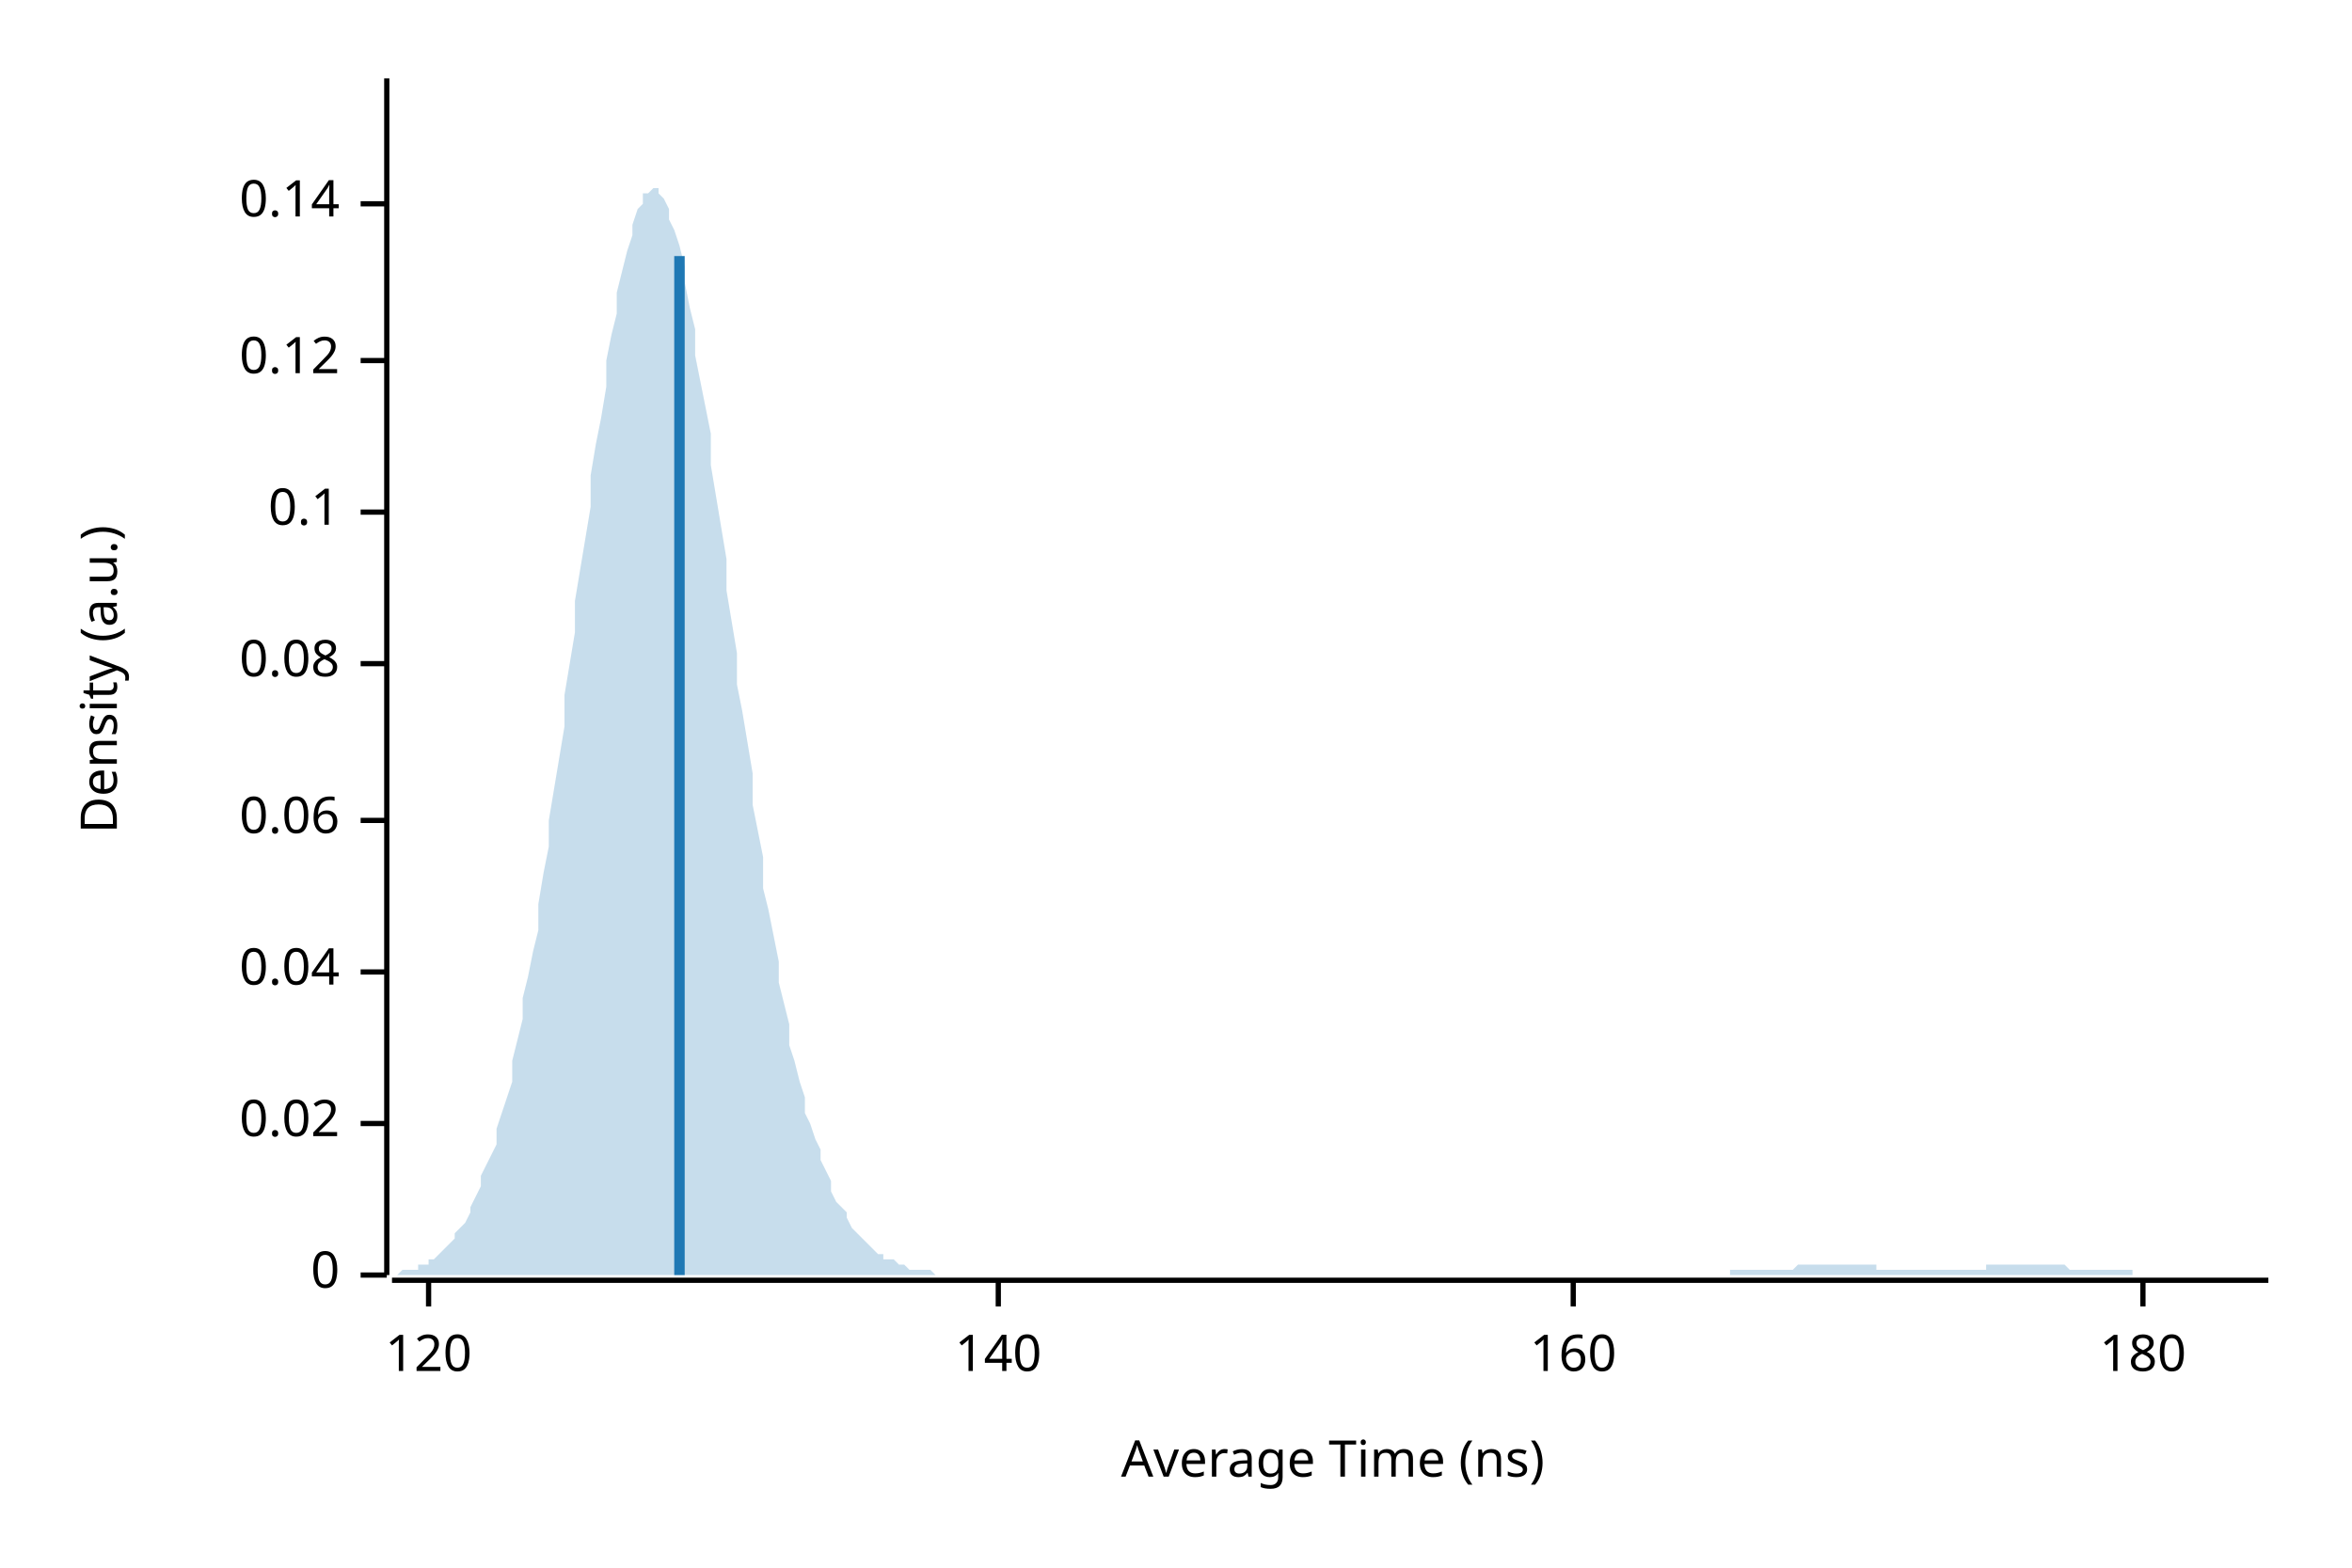
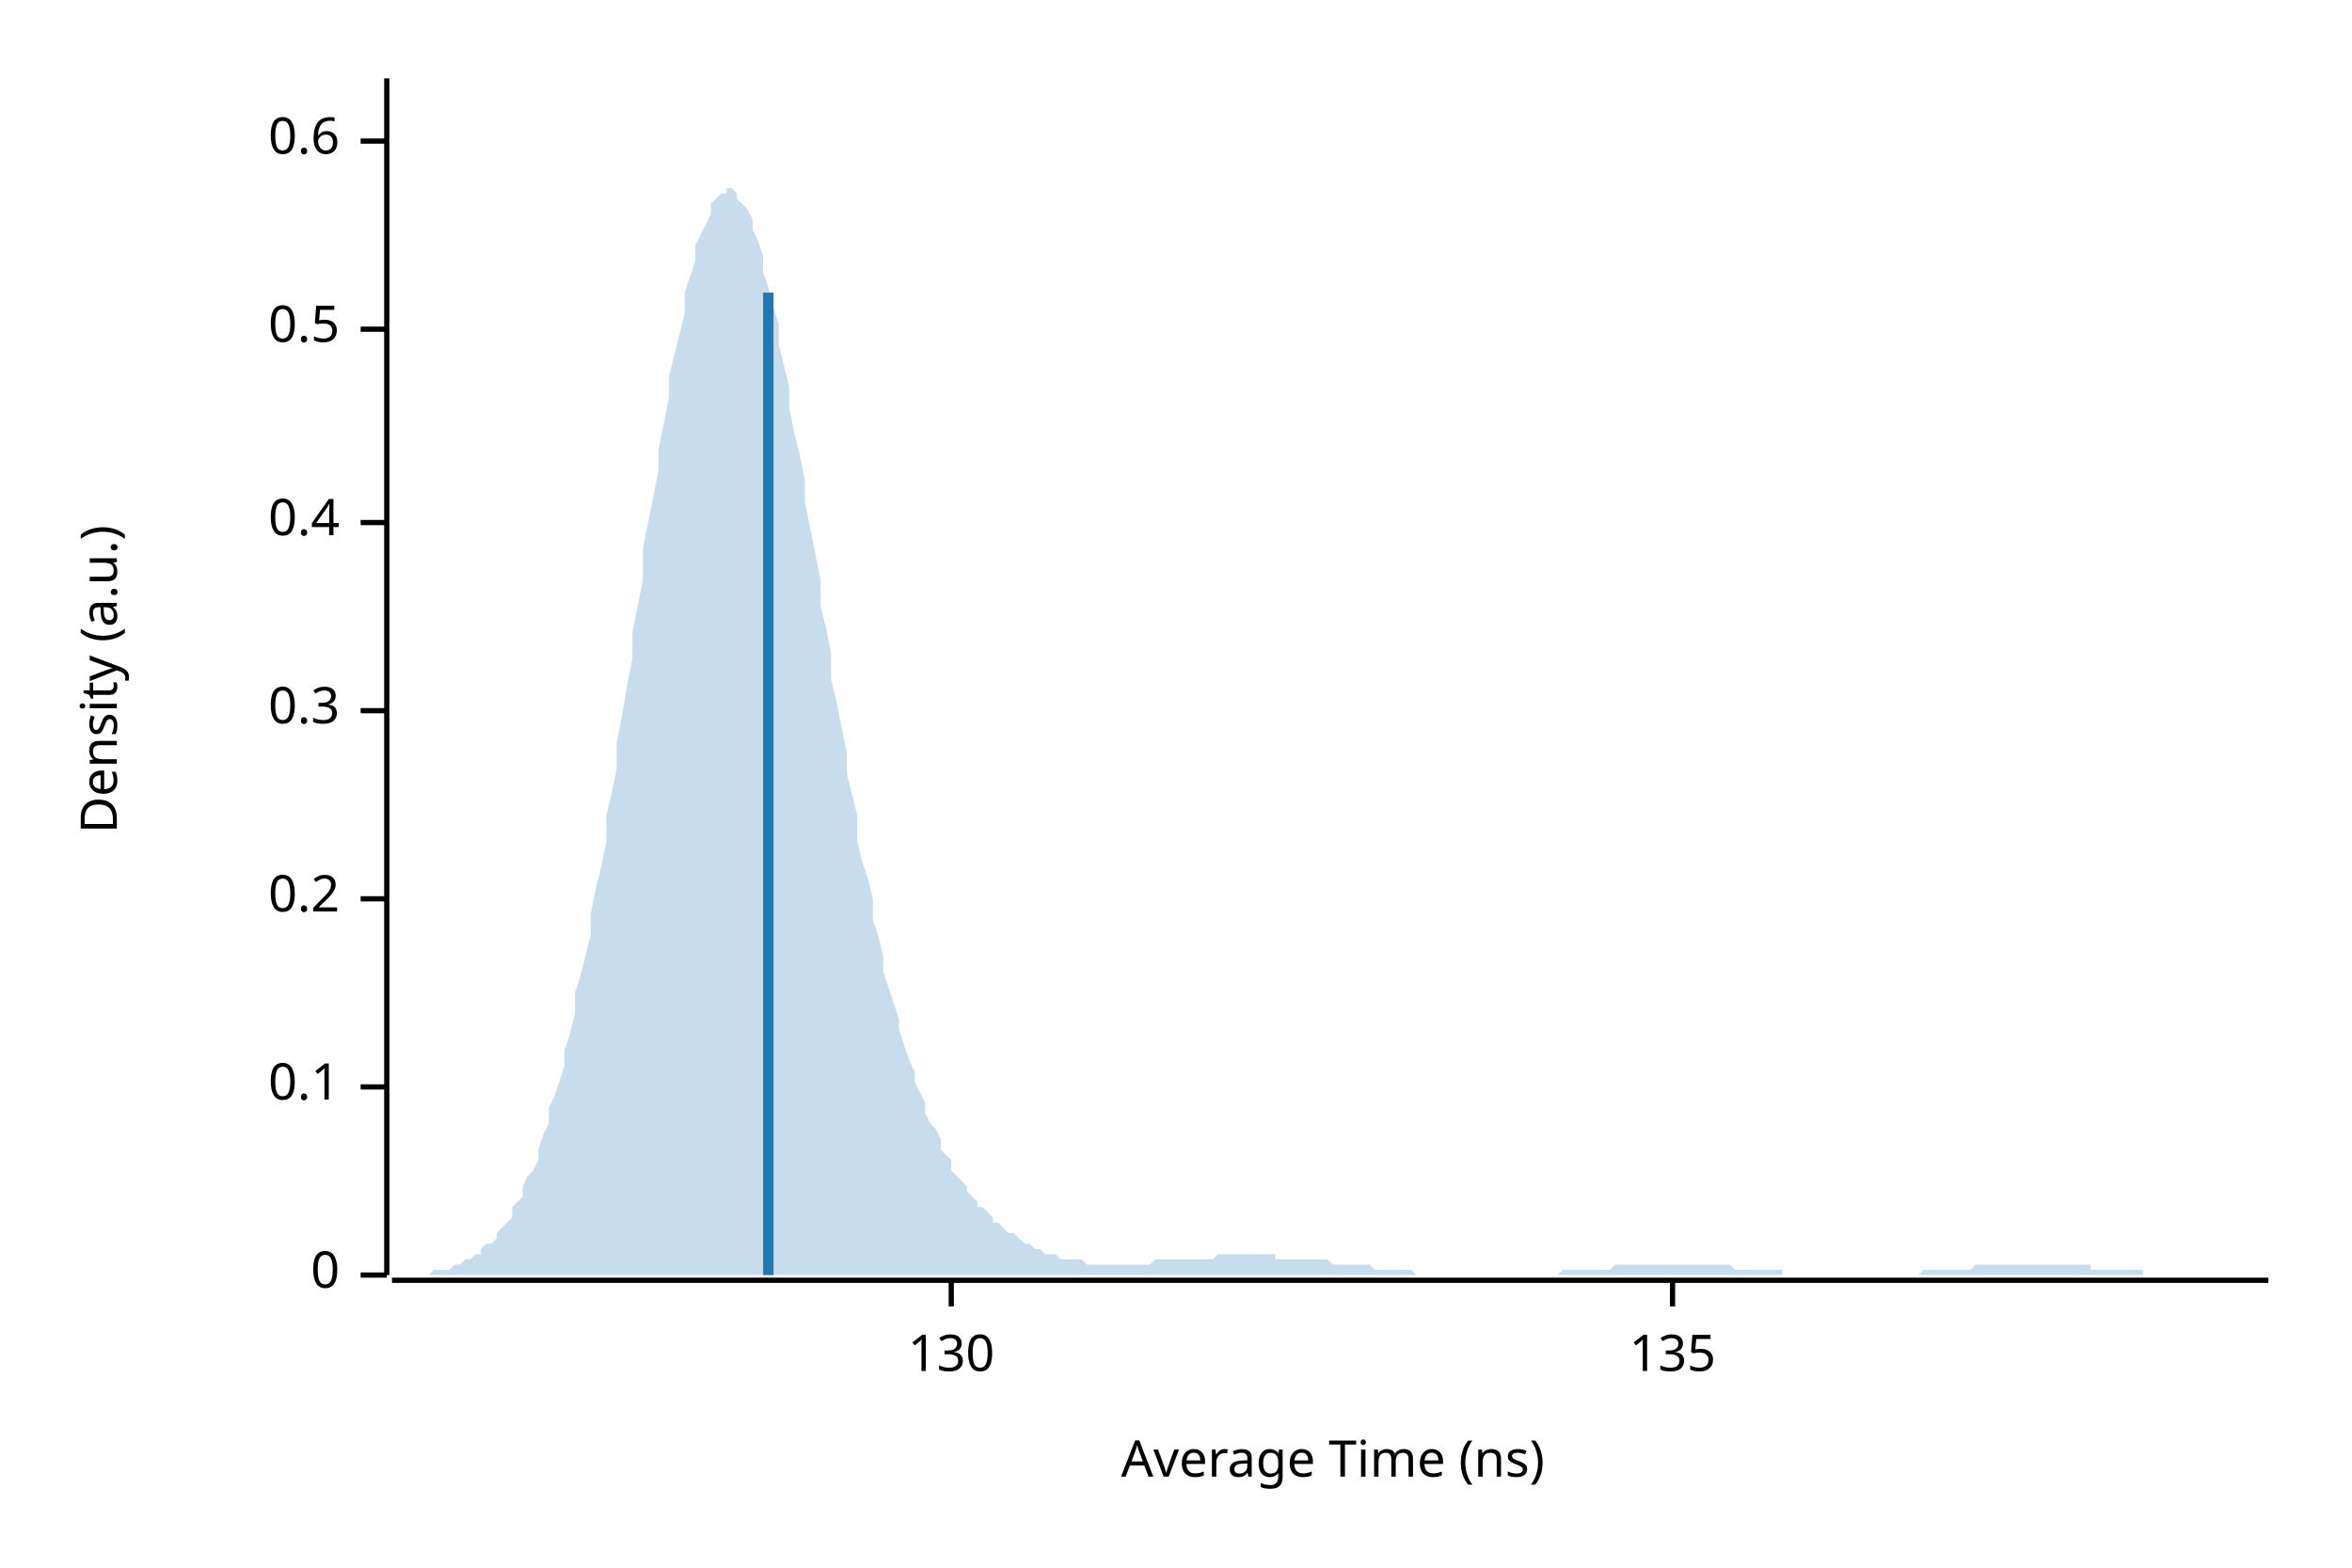
<svg xmlns="http://www.w3.org/2000/svg" width="450" height="300" viewBox="0 0 450 300">
  <text x="15" y="130" dy="0.76em" text-anchor="middle" font-family="sans-serif" font-size="9.677" opacity="1" fill="#000000" transform="rotate(270, 15, 130)">
Density (a.u.)
</text>
  <text x="255" y="285" dy="-0.5ex" text-anchor="middle" font-family="sans-serif" font-size="9.677" opacity="1" fill="#000000">
Average Time (ns)
</text>
  <polyline fill="none" opacity="1" stroke="#000000" stroke-width="1" points="74,15 74,244 " />
  <text x="65" y="244" dy="0.5ex" text-anchor="end" font-family="sans-serif" font-size="9.677" opacity="1" fill="#000000">
0
</text>
  <polyline fill="none" opacity="1" stroke="#000000" stroke-width="1" points="69,244 74,244 " />
-   <text x="65" y="215" dy="0.5ex" text-anchor="end" font-family="sans-serif" font-size="9.677" opacity="1" fill="#000000">
- 0.02
- </text>
-   <polyline fill="none" opacity="1" stroke="#000000" stroke-width="1" points="69,215 74,215 " />
-   <text x="65" y="186" dy="0.5ex" text-anchor="end" font-family="sans-serif" font-size="9.677" opacity="1" fill="#000000">
- 0.04
- </text>
-   <polyline fill="none" opacity="1" stroke="#000000" stroke-width="1" points="69,186 74,186 " />
-   <text x="65" y="157" dy="0.5ex" text-anchor="end" font-family="sans-serif" font-size="9.677" opacity="1" fill="#000000">
- 0.06
- </text>
-   <polyline fill="none" opacity="1" stroke="#000000" stroke-width="1" points="69,157 74,157 " />
-   <text x="65" y="127" dy="0.5ex" text-anchor="end" font-family="sans-serif" font-size="9.677" opacity="1" fill="#000000">
- 0.08
- </text>
-   <polyline fill="none" opacity="1" stroke="#000000" stroke-width="1" points="69,127 74,127 " />
-   <text x="65" y="98" dy="0.5ex" text-anchor="end" font-family="sans-serif" font-size="9.677" opacity="1" fill="#000000">
+   <text x="65" y="208" dy="0.5ex" text-anchor="end" font-family="sans-serif" font-size="9.677" opacity="1" fill="#000000">
0.1
</text>
-   <polyline fill="none" opacity="1" stroke="#000000" stroke-width="1" points="69,98 74,98 " />
-   <text x="65" y="69" dy="0.5ex" text-anchor="end" font-family="sans-serif" font-size="9.677" opacity="1" fill="#000000">
- 0.12
+   <polyline fill="none" opacity="1" stroke="#000000" stroke-width="1" points="69,208 74,208 " />
+   <text x="65" y="172" dy="0.5ex" text-anchor="end" font-family="sans-serif" font-size="9.677" opacity="1" fill="#000000">
+ 0.2
</text>
-   <polyline fill="none" opacity="1" stroke="#000000" stroke-width="1" points="69,69 74,69 " />
-   <text x="65" y="39" dy="0.5ex" text-anchor="end" font-family="sans-serif" font-size="9.677" opacity="1" fill="#000000">
- 0.14
+   <polyline fill="none" opacity="1" stroke="#000000" stroke-width="1" points="69,172 74,172 " />
+   <text x="65" y="136" dy="0.5ex" text-anchor="end" font-family="sans-serif" font-size="9.677" opacity="1" fill="#000000">
+ 0.3
</text>
-   <polyline fill="none" opacity="1" stroke="#000000" stroke-width="1" points="69,39 74,39 " />
+   <polyline fill="none" opacity="1" stroke="#000000" stroke-width="1" points="69,136 74,136 " />
+   <text x="65" y="100" dy="0.5ex" text-anchor="end" font-family="sans-serif" font-size="9.677" opacity="1" fill="#000000">
+ 0.4
+ </text>
+   <polyline fill="none" opacity="1" stroke="#000000" stroke-width="1" points="69,100 74,100 " />
+   <text x="65" y="63" dy="0.5ex" text-anchor="end" font-family="sans-serif" font-size="9.677" opacity="1" fill="#000000">
+ 0.5
+ </text>
+   <polyline fill="none" opacity="1" stroke="#000000" stroke-width="1" points="69,63 74,63 " />
+   <text x="65" y="27" dy="0.5ex" text-anchor="end" font-family="sans-serif" font-size="9.677" opacity="1" fill="#000000">
+ 0.6
+ </text>
+   <polyline fill="none" opacity="1" stroke="#000000" stroke-width="1" points="69,27 74,27 " />
  <polyline fill="none" opacity="1" stroke="#000000" stroke-width="1" points="75,245 434,245 " />
-   <text x="82" y="255" dy="0.76em" text-anchor="middle" font-family="sans-serif" font-size="9.677" opacity="1" fill="#000000">
- 120
+   <text x="182" y="255" dy="0.76em" text-anchor="middle" font-family="sans-serif" font-size="9.677" opacity="1" fill="#000000">
+ 130
</text>
-   <polyline fill="none" opacity="1" stroke="#000000" stroke-width="1" points="82,245 82,250 " />
-   <text x="191" y="255" dy="0.76em" text-anchor="middle" font-family="sans-serif" font-size="9.677" opacity="1" fill="#000000">
- 140
+   <polyline fill="none" opacity="1" stroke="#000000" stroke-width="1" points="182,245 182,250 " />
+   <text x="320" y="255" dy="0.76em" text-anchor="middle" font-family="sans-serif" font-size="9.677" opacity="1" fill="#000000">
+ 135
</text>
-   <polyline fill="none" opacity="1" stroke="#000000" stroke-width="1" points="191,245 191,250 " />
-   <text x="301" y="255" dy="0.76em" text-anchor="middle" font-family="sans-serif" font-size="9.677" opacity="1" fill="#000000">
- 160
- </text>
-   <polyline fill="none" opacity="1" stroke="#000000" stroke-width="1" points="301,245 301,250 " />
-   <text x="410" y="255" dy="0.76em" text-anchor="middle" font-family="sans-serif" font-size="9.677" opacity="1" fill="#000000">
- 180
- </text>
-   <polyline fill="none" opacity="1" stroke="#000000" stroke-width="1" points="410,245 410,250 " />
-   <polygon opacity="0.25" fill="#1F78B4" points="75,244 75,244 76,244 77,243 77,243 78,243 79,243 80,243 80,242 81,242 82,242 82,241 83,241 84,240 85,239 85,239 86,238 87,237 87,236 88,235 89,234 90,232 90,231 91,229 92,227 92,225 93,223 94,221 95,219 95,216 96,213 97,210 98,207 98,203 99,199 100,195 100,191 101,187 102,182 103,178 103,173 104,167 105,162 105,157 106,151 107,145 108,139 108,133 109,127 110,121 110,115 111,109 112,103 113,97 113,91 114,85 115,80 116,74 116,69 117,64 118,60 118,56 119,52 120,48 121,45 121,43 122,40 123,39 123,37 124,37 125,36 126,36 126,37 127,38 128,40 128,42 129,44 130,47 131,51 131,54 132,59 133,63 133,68 134,73 135,78 136,83 136,89 137,95 138,101 139,107 139,113 140,119 141,125 141,131 142,136 143,142 144,148 144,154 145,159 146,164 146,170 147,174 148,179 149,184 149,188 150,192 151,196 151,200 152,203 153,207 154,210 154,213 155,215 156,218 157,220 157,222 158,224 159,226 159,228 160,230 161,231 162,232 162,233 163,235 164,236 164,236 165,237 166,238 167,239 167,239 168,240 169,240 169,241 170,241 171,241 172,242 172,242 173,242 174,243 175,243 175,243 176,243 177,243 177,243 178,243 179,244 180,244 180,244 181,244 182,244 182,244 183,244 184,244 185,244 185,244 186,244 187,244 187,244 188,244 189,244 190,244 190,244 191,244 192,244 192,244 193,244 194,244 195,244 195,244 196,244 197,244 198,244 198,244 199,244 200,244 200,244 201,244 202,244 203,244 203,244 204,244 205,244 205,244 206,244 207,244 208,244 208,244 209,244 210,244 210,244 211,244 212,244 213,244 213,244 214,244 215,244 216,244 216,244 217,244 218,244 218,244 219,244 220,244 221,244 221,244 222,244 223,244 223,244 224,244 225,244 226,244 226,244 227,244 228,244 228,244 229,244 230,244 231,244 231,244 232,244 233,244 233,244 234,244 235,244 236,244 236,244 237,244 238,244 239,244 239,244 240,244 241,244 241,244 242,244 243,244 244,244 244,244 245,244 246,244 246,244 247,244 248,244 249,244 249,244 250,244 251,244 251,244 252,244 253,244 254,244 254,244 255,244 256,244 257,244 257,244 258,244 259,244 259,244 260,244 261,244 262,244 262,244 263,244 264,244 264,244 265,244 266,244 267,244 267,244 268,244 269,244 269,244 270,244 271,244 272,244 272,244 273,244 274,244 275,244 275,244 276,244 277,244 277,244 278,244 279,244 280,244 280,244 281,244 282,244 282,244 283,244 284,244 285,244 285,244 286,244 287,244 287,244 288,244 289,244 290,244 290,244 291,244 292,244 292,244 293,244 294,244 295,244 295,244 296,244 297,244 298,244 298,244 299,244 300,244 300,244 301,244 302,244 303,244 303,244 304,244 305,244 305,244 306,244 307,244 308,244 308,244 309,244 310,244 310,244 311,244 312,244 313,244 313,244 314,244 315,244 316,244 316,244 317,244 318,244 318,244 319,244 320,244 321,244 321,244 322,244 323,244 323,244 324,244 325,244 326,244 326,244 327,244 328,244 328,244 329,244 330,244 331,244 331,243 332,243 333,243 333,243 334,243 335,243 336,243 336,243 337,243 338,243 339,243 339,243 340,243 341,243 341,243 342,243 343,243 344,242 344,242 345,242 346,242 346,242 347,242 348,242 349,242 349,242 350,242 351,242 351,242 352,242 353,242 354,242 354,242 355,242 356,242 357,242 357,242 358,242 359,242 359,243 360,243 361,243 362,243 362,243 363,243 364,243 364,243 365,243 366,243 367,243 367,243 368,243 369,243 369,243 370,243 371,243 372,243 372,243 373,243 374,243 375,243 375,243 376,243 377,243 377,243 378,243 379,243 380,243 380,242 381,242 382,242 382,242 383,242 384,242 385,242 385,242 386,242 387,242 387,242 388,242 389,242 390,242 390,242 391,242 392,242 392,242 393,242 394,242 395,242 395,242 396,243 397,243 398,243 398,243 399,243 400,243 400,243 401,243 402,243 403,243 403,243 404,243 405,243 405,243 406,243 407,243 408,243 408,244 409,244 410,244 410,244 411,244 412,244 413,244 413,244 414,244 415,244 416,244 416,244 417,244 418,244 418,244 419,244 420,244 421,244 421,244 422,244 423,244 423,244 424,244 425,244 426,244 426,244 427,244 428,244 428,244 429,244 430,244 431,244 431,244 432,244 433,244 434,244 434,244 75,244 " />
-   <polyline fill="none" opacity="1" stroke="#1F78B4" stroke-width="2" points="130,244 130,49 " />
+   <polyline fill="none" opacity="1" stroke="#000000" stroke-width="1" points="320,245 320,250 " />
+   <polygon opacity="0.25" fill="#1F78B4" points="75,244 75,244 76,244 77,244 77,244 78,244 79,244 80,244 80,244 81,244 82,244 82,244 83,243 84,243 85,243 85,243 86,243 87,242 87,242 88,242 89,241 90,241 90,241 91,240 92,240 92,239 93,238 94,238 95,237 95,236 96,235 97,234 98,233 98,231 99,230 100,229 100,227 101,225 102,224 103,222 103,220 104,217 105,215 105,212 106,210 107,207 108,204 108,201 109,198 110,194 110,190 111,187 112,183 113,179 113,175 114,170 115,166 116,161 116,156 117,152 118,147 118,142 119,137 120,131 121,126 121,121 122,116 123,111 123,105 124,100 125,95 126,90 126,86 127,81 128,76 128,72 129,68 130,64 131,60 131,56 132,53 133,50 133,47 134,45 135,43 136,41 136,39 137,38 138,37 139,37 139,36 140,36 141,37 141,38 142,39 143,40 144,42 144,44 145,46 146,49 146,52 147,55 148,59 149,62 149,66 150,70 151,74 151,78 152,83 153,87 154,92 154,96 155,101 156,106 157,111 157,116 158,120 159,125 159,130 160,134 161,139 162,144 162,148 163,152 164,156 164,161 165,165 166,168 167,172 167,176 168,179 169,183 169,186 170,189 171,192 172,195 172,197 173,200 174,203 175,205 175,207 176,209 177,211 177,213 178,215 179,216 180,218 180,220 181,221 182,222 182,224 183,225 184,226 185,227 185,228 186,229 187,230 187,231 188,231 189,232 190,233 190,234 191,234 192,235 192,235 193,236 194,236 195,237 195,237 196,238 197,238 198,239 198,239 199,239 200,240 200,240 201,240 202,240 203,241 203,241 204,241 205,241 205,241 206,241 207,241 208,242 208,242 209,242 210,242 210,242 211,242 212,242 213,242 213,242 214,242 215,242 216,242 216,242 217,242 218,242 218,242 219,242 220,242 221,241 221,241 222,241 223,241 223,241 224,241 225,241 226,241 226,241 227,241 228,241 228,241 229,241 230,241 231,241 231,241 232,241 233,240 233,240 234,240 235,240 236,240 236,240 237,240 238,240 239,240 239,240 240,240 241,240 241,240 242,240 243,240 244,240 244,241 245,241 246,241 246,241 247,241 248,241 249,241 249,241 250,241 251,241 251,241 252,241 253,241 254,241 254,241 255,242 256,242 257,242 257,242 258,242 259,242 259,242 260,242 261,242 262,242 262,242 263,243 264,243 264,243 265,243 266,243 267,243 267,243 268,243 269,243 269,243 270,243 271,244 272,244 272,244 273,244 274,244 275,244 275,244 276,244 277,244 277,244 278,244 279,244 280,244 280,244 281,244 282,244 282,244 283,244 284,244 285,244 285,244 286,244 287,244 287,244 288,244 289,244 290,244 290,244 291,244 292,244 292,244 293,244 294,244 295,244 295,244 296,244 297,244 298,244 298,244 299,243 300,243 300,243 301,243 302,243 303,243 303,243 304,243 305,243 305,243 306,243 307,243 308,243 308,243 309,242 310,242 310,242 311,242 312,242 313,242 313,242 314,242 315,242 316,242 316,242 317,242 318,242 318,242 319,242 320,242 321,242 321,242 322,242 323,242 323,242 324,242 325,242 326,242 326,242 327,242 328,242 328,242 329,242 330,242 331,242 331,242 332,243 333,243 333,243 334,243 335,243 336,243 336,243 337,243 338,243 339,243 339,243 340,243 341,243 341,244 342,244 343,244 344,244 344,244 345,244 346,244 346,244 347,244 348,244 349,244 349,244 350,244 351,244 351,244 352,244 353,244 354,244 354,244 355,244 356,244 357,244 357,244 358,244 359,244 359,244 360,244 361,244 362,244 362,244 363,244 364,244 364,244 365,244 366,244 367,244 367,244 368,243 369,243 369,243 370,243 371,243 372,243 372,243 373,243 374,243 375,243 375,243 376,243 377,243 377,243 378,242 379,242 380,242 380,242 381,242 382,242 382,242 383,242 384,242 385,242 385,242 386,242 387,242 387,242 388,242 389,242 390,242 390,242 391,242 392,242 392,242 393,242 394,242 395,242 395,242 396,242 397,242 398,242 398,242 399,242 400,242 400,243 401,243 402,243 403,243 403,243 404,243 405,243 405,243 406,243 407,243 408,243 408,243 409,243 410,243 410,244 411,244 412,244 413,244 413,244 414,244 415,244 416,244 416,244 417,244 418,244 418,244 419,244 420,244 421,244 421,244 422,244 423,244 423,244 424,244 425,244 426,244 426,244 427,244 428,244 428,244 429,244 430,244 431,244 431,244 432,244 433,244 434,244 434,244 75,244 " />
+   <polyline fill="none" opacity="1" stroke="#1F78B4" stroke-width="2" points="147,244 147,56 " />
</svg>
